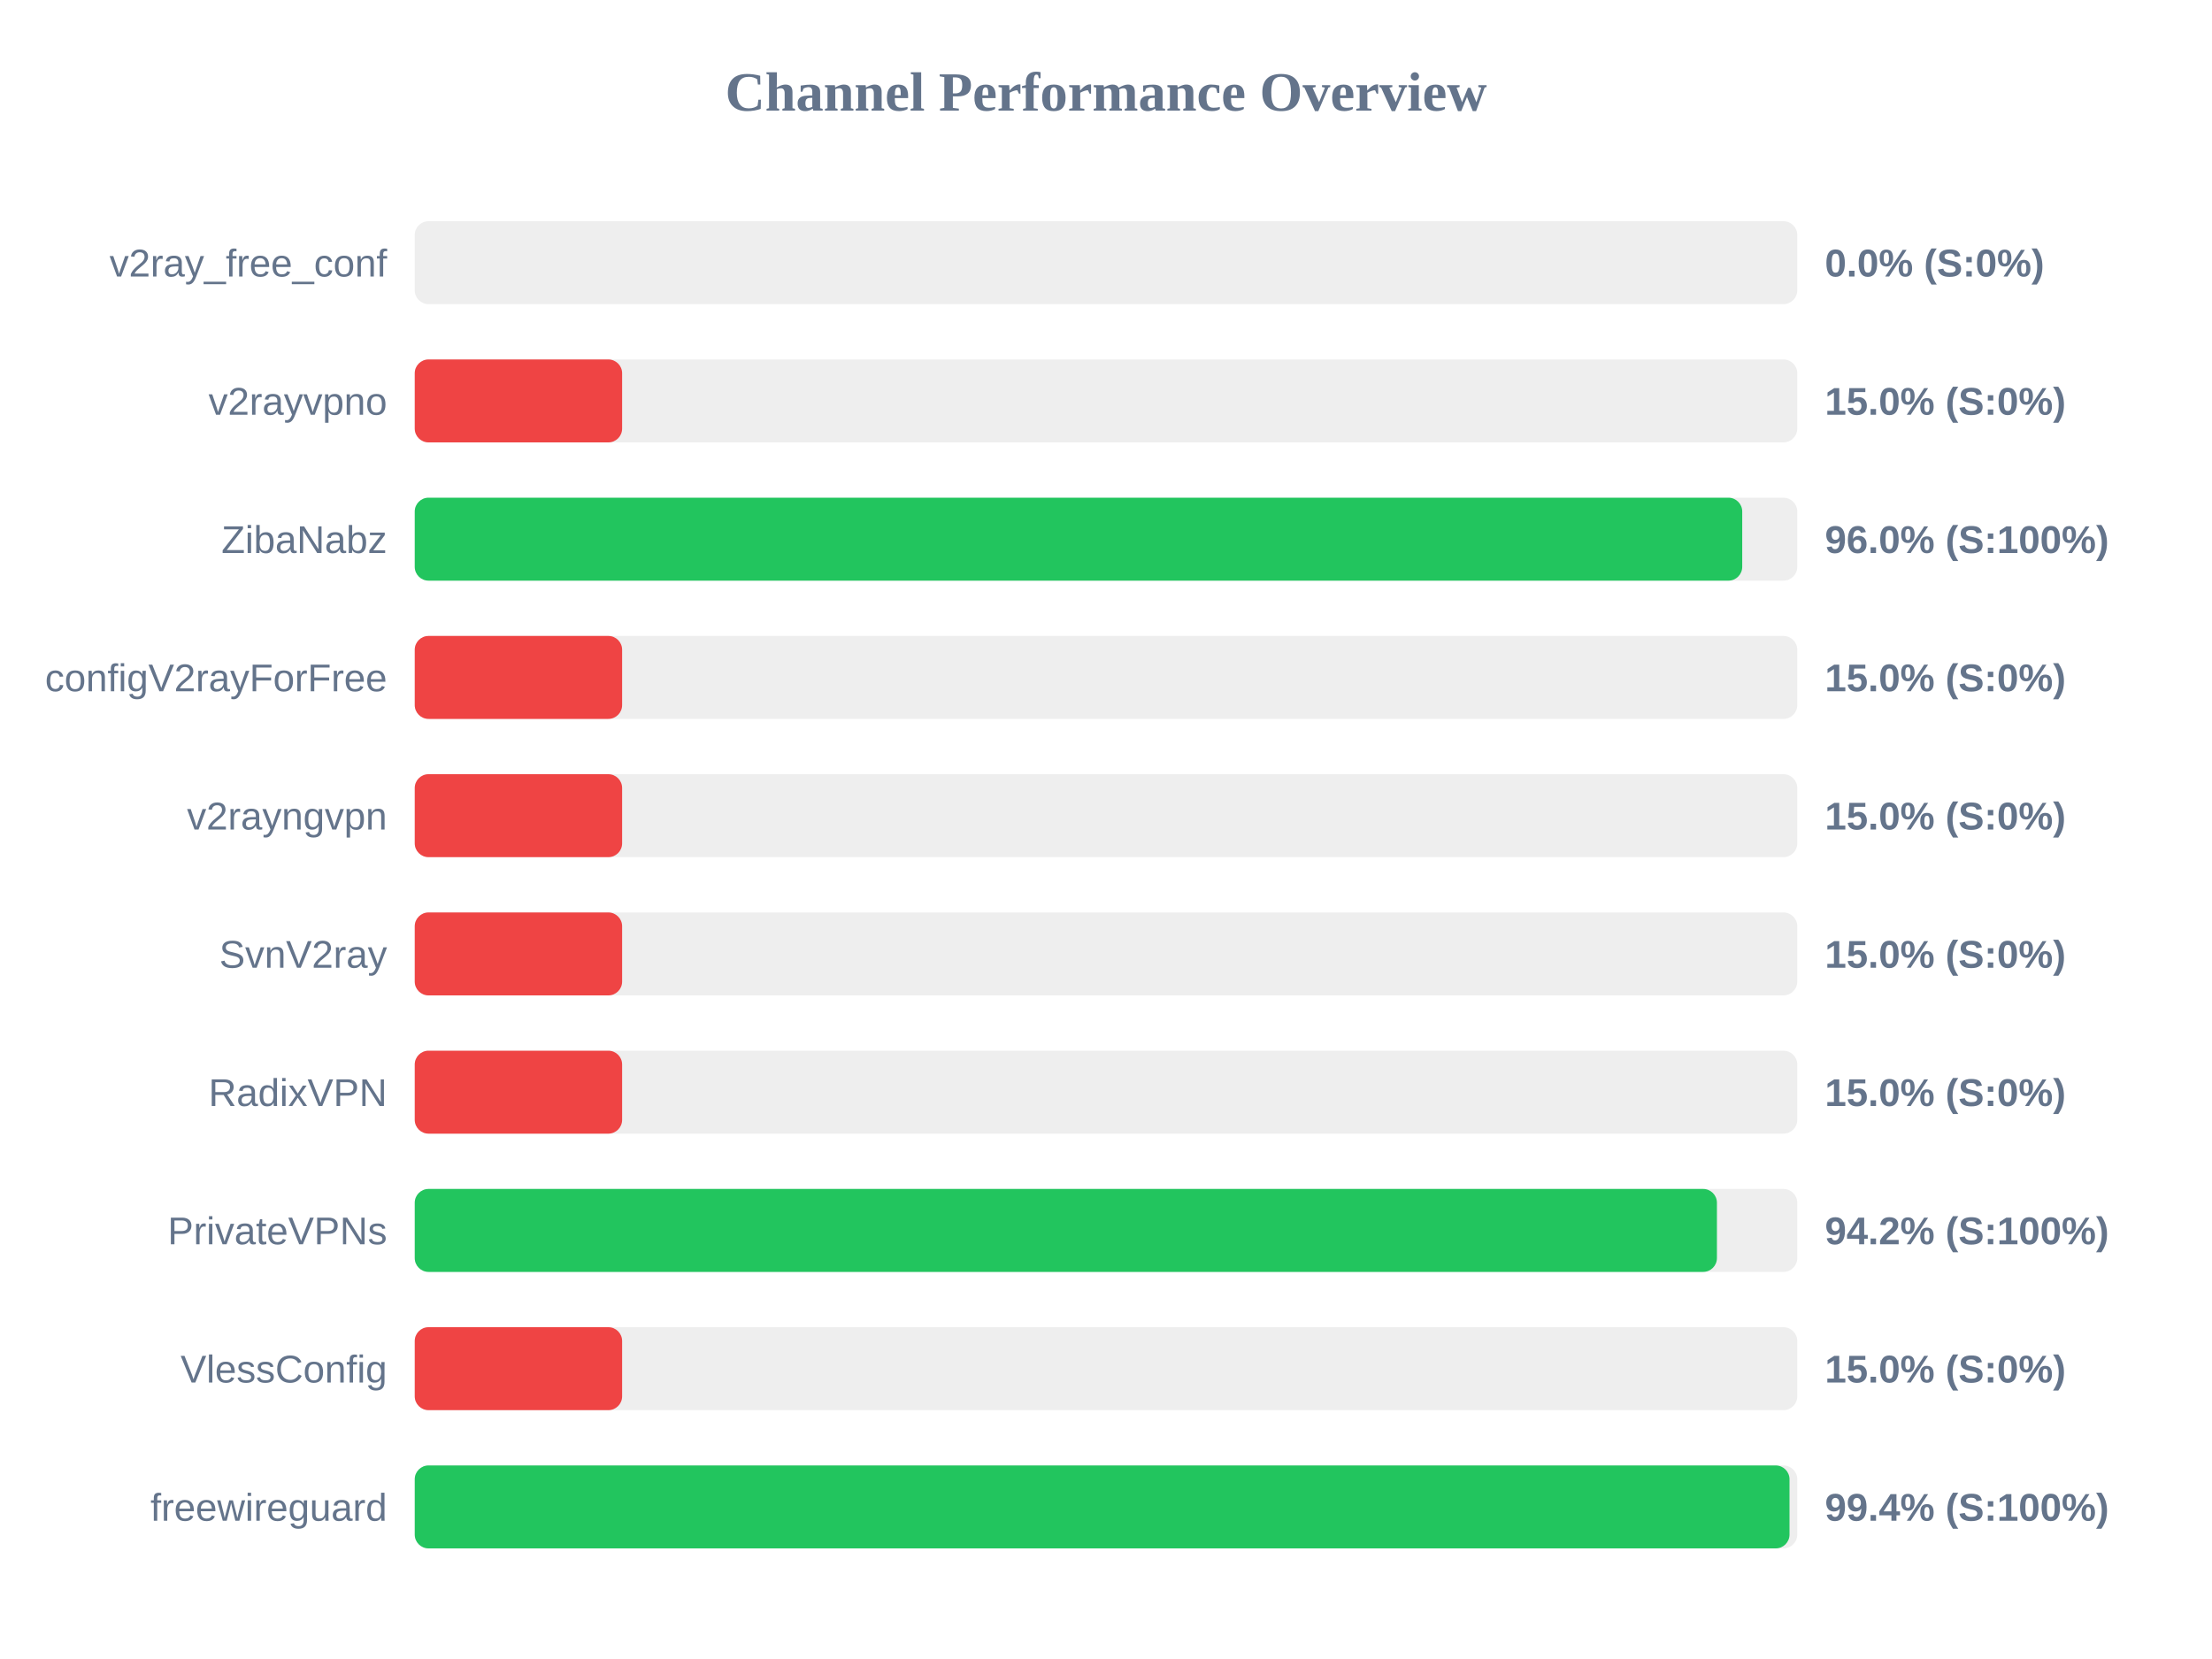
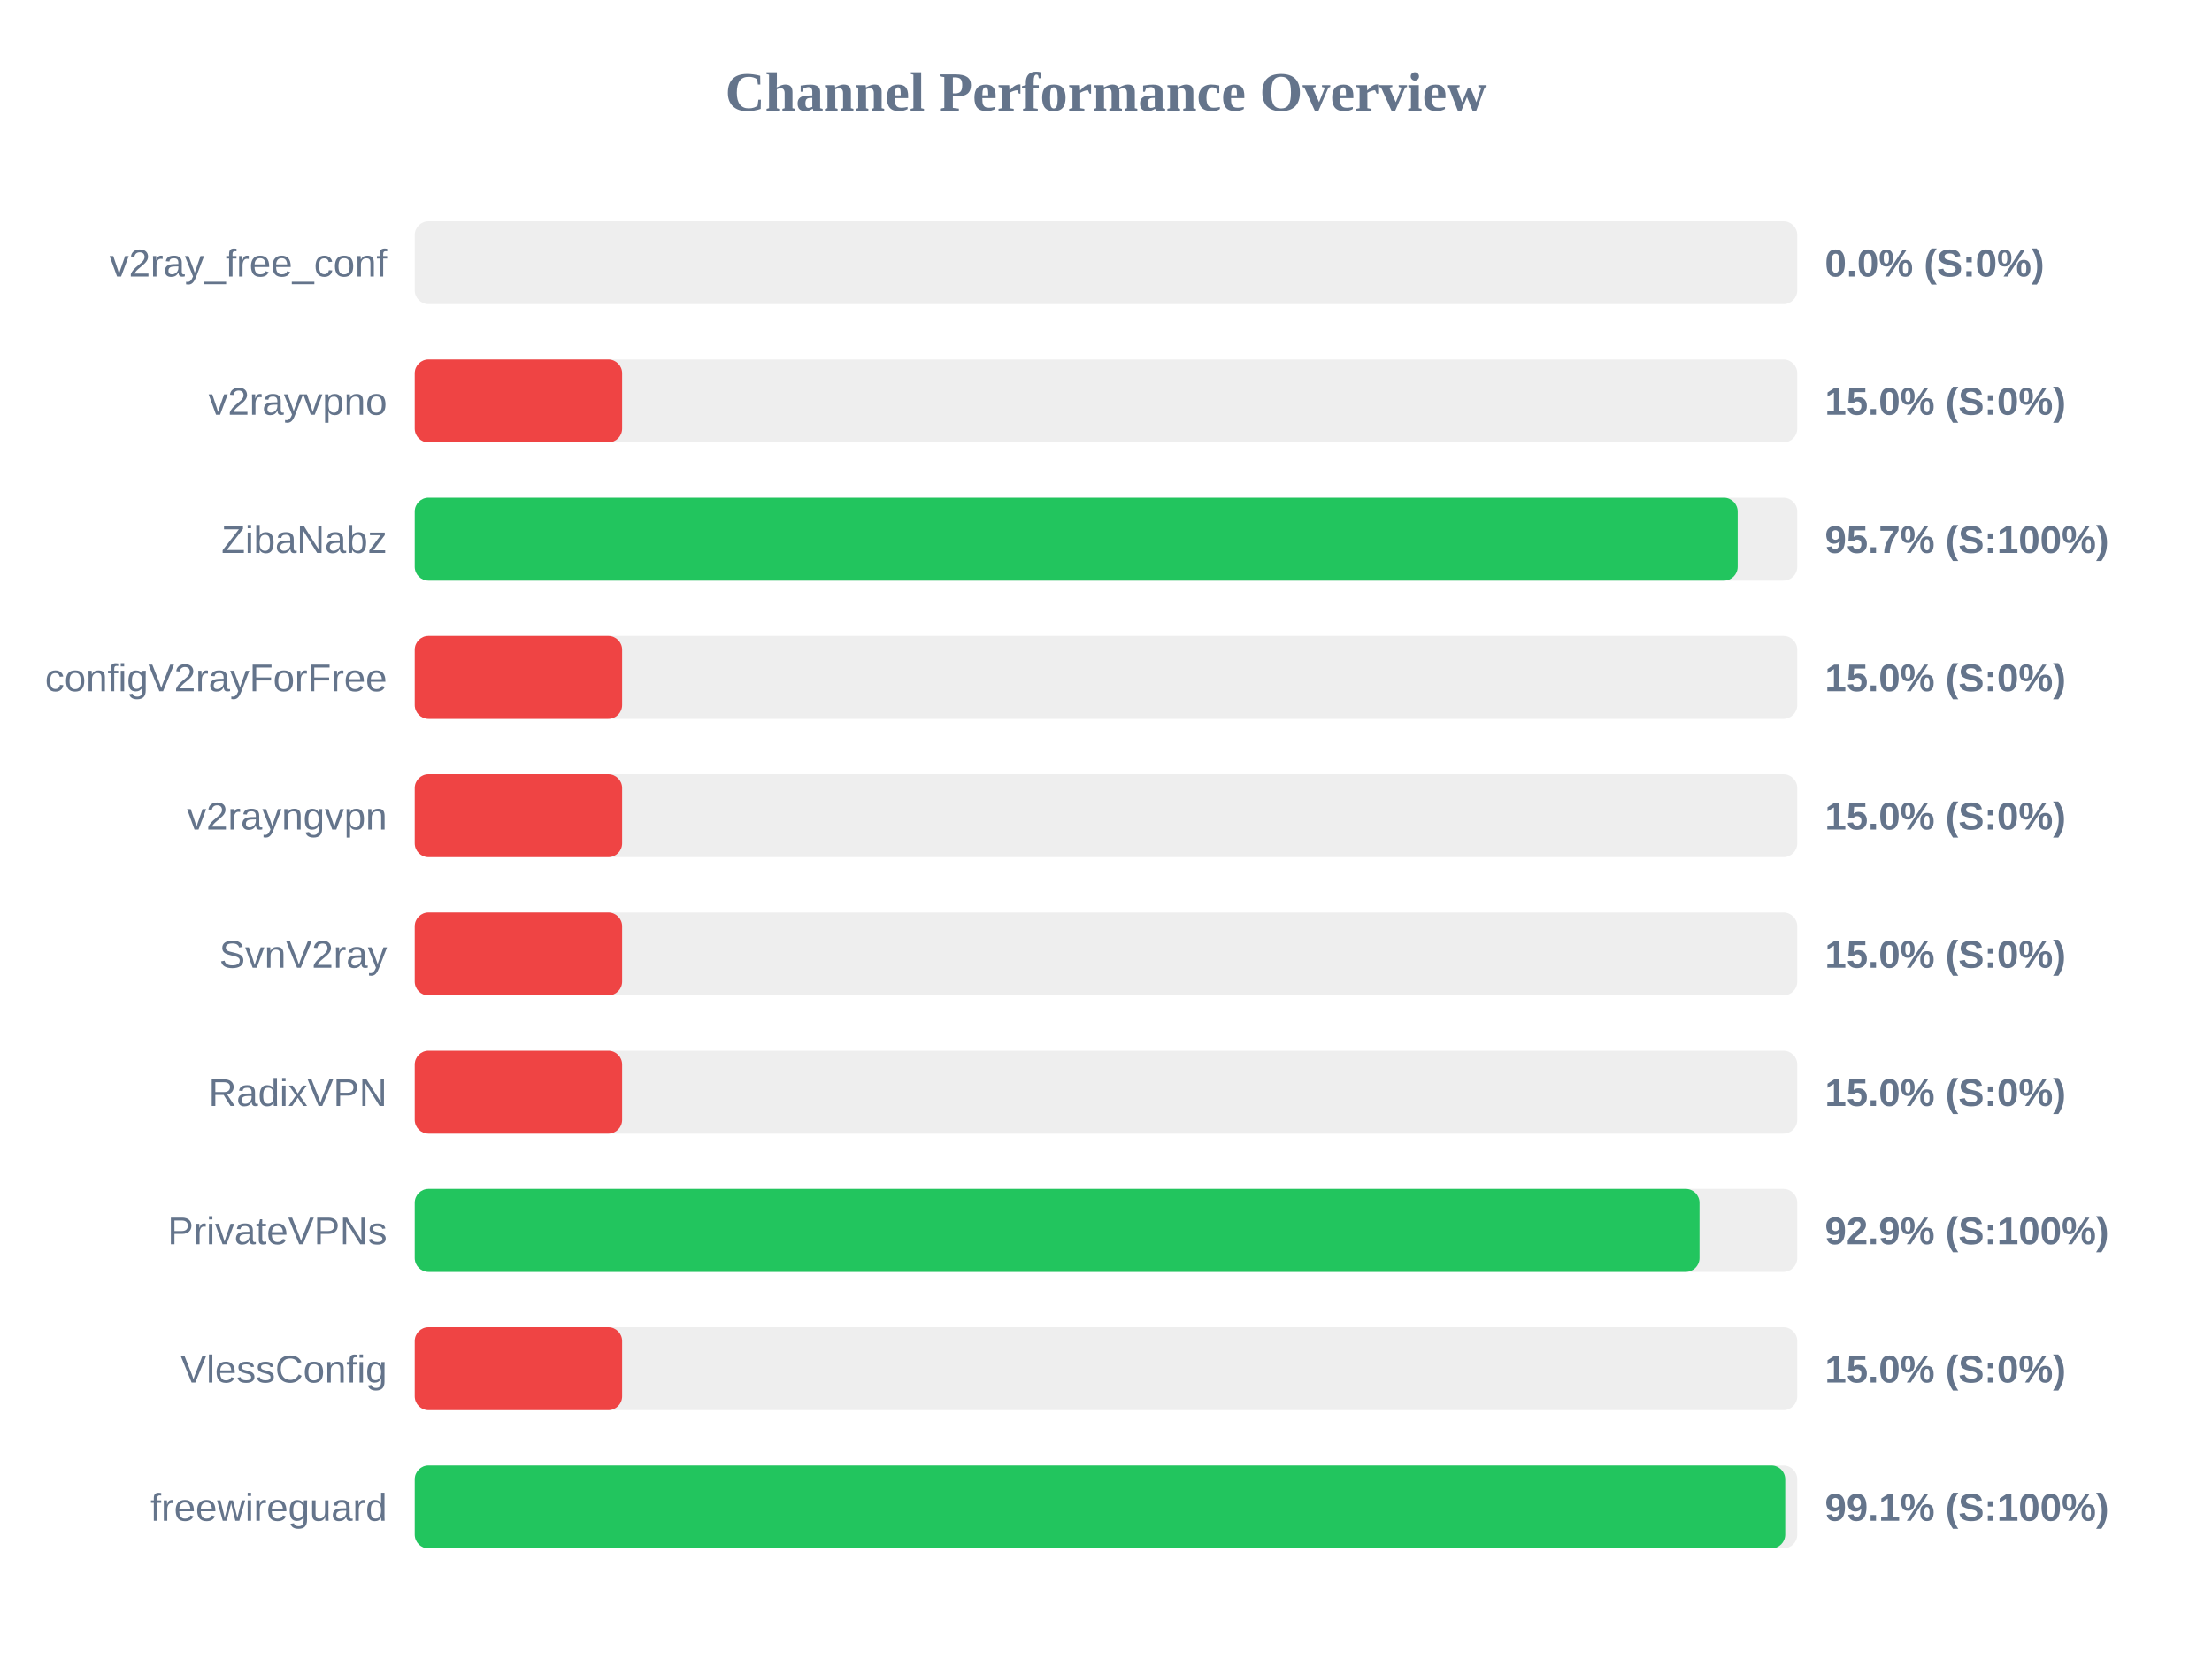
<svg xmlns="http://www.w3.org/2000/svg" width="800" height="600" version="1.1">
  <style>
        .row { font: 14px Arial; fill: #64748b; }
        .score { font: bold 14px Arial; fill: #64748b; }
    </style>
  <text x="400" y="40" text-anchor="middle" font-size="20px" font-weight="bold" fill="#64748b">Channel Performance Overview</text>
  <rect x="150" y="80" width="500" height="30" fill="#eee" rx="5" />
  <rect x="150" y="80" width="0.0" height="30" fill="#ef4444" rx="5" />
  <text x="140" y="100" text-anchor="end" class="row">v2ray_free_conf</text>
  <text x="660" y="100" text-anchor="start" class="score">0.0% (S:0%)</text>
  <rect x="150" y="130" width="500" height="30" fill="#eee" rx="5" />
  <rect x="150" y="130" width="75.0" height="30" fill="#ef4444" rx="5" />
  <text x="140" y="150" text-anchor="end" class="row">v2rayvpno</text>
  <text x="660" y="150" text-anchor="start" class="score">15.0% (S:0%)</text>
  <rect x="150" y="180" width="500" height="30" fill="#eee" rx="5" />
-   <rect x="150" y="180" width="480.1" height="30" fill="#22c55e" rx="5" />
+   <rect x="150" y="180" width="478.45" height="30" fill="#22c55e" rx="5" />
  <text x="140" y="200" text-anchor="end" class="row">ZibaNabz</text>
-   <text x="660" y="200" text-anchor="start" class="score">96.0% (S:100%)</text>
+   <text x="660" y="200" text-anchor="start" class="score">95.7% (S:100%)</text>
  <rect x="150" y="230" width="500" height="30" fill="#eee" rx="5" />
  <rect x="150" y="230" width="75.0" height="30" fill="#ef4444" rx="5" />
  <text x="140" y="250" text-anchor="end" class="row">configV2rayForFree</text>
  <text x="660" y="250" text-anchor="start" class="score">15.0% (S:0%)</text>
  <rect x="150" y="280" width="500" height="30" fill="#eee" rx="5" />
  <rect x="150" y="280" width="75.0" height="30" fill="#ef4444" rx="5" />
  <text x="140" y="300" text-anchor="end" class="row">v2rayngvpn</text>
  <text x="660" y="300" text-anchor="start" class="score">15.0% (S:0%)</text>
  <rect x="150" y="330" width="500" height="30" fill="#eee" rx="5" />
  <rect x="150" y="330" width="75.0" height="30" fill="#ef4444" rx="5" />
  <text x="140" y="350" text-anchor="end" class="row">SvnV2ray</text>
  <text x="660" y="350" text-anchor="start" class="score">15.0% (S:0%)</text>
  <rect x="150" y="380" width="500" height="30" fill="#eee" rx="5" />
  <rect x="150" y="380" width="75.0" height="30" fill="#ef4444" rx="5" />
  <text x="140" y="400" text-anchor="end" class="row">RadixVPN</text>
  <text x="660" y="400" text-anchor="start" class="score">15.0% (S:0%)</text>
  <rect x="150" y="430" width="500" height="30" fill="#eee" rx="5" />
-   <rect x="150" y="430" width="470.95" height="30" fill="#22c55e" rx="5" />
+   <rect x="150" y="430" width="464.65" height="30" fill="#22c55e" rx="5" />
  <text x="140" y="450" text-anchor="end" class="row">PrivateVPNs</text>
-   <text x="660" y="450" text-anchor="start" class="score">94.2% (S:100%)</text>
+   <text x="660" y="450" text-anchor="start" class="score">92.9% (S:100%)</text>
  <rect x="150" y="480" width="500" height="30" fill="#eee" rx="5" />
  <rect x="150" y="480" width="75.0" height="30" fill="#ef4444" rx="5" />
  <text x="140" y="500" text-anchor="end" class="row">VlessConfig</text>
  <text x="660" y="500" text-anchor="start" class="score">15.0% (S:0%)</text>
  <rect x="150" y="530" width="500" height="30" fill="#eee" rx="5" />
-   <rect x="150" y="530" width="497.2" height="30" fill="#22c55e" rx="5" />
+   <rect x="150" y="530" width="495.65" height="30" fill="#22c55e" rx="5" />
  <text x="140" y="550" text-anchor="end" class="row">freewireguard</text>
-   <text x="660" y="550" text-anchor="start" class="score">99.4% (S:100%)</text>
+   <text x="660" y="550" text-anchor="start" class="score">99.1% (S:100%)</text>
</svg>
